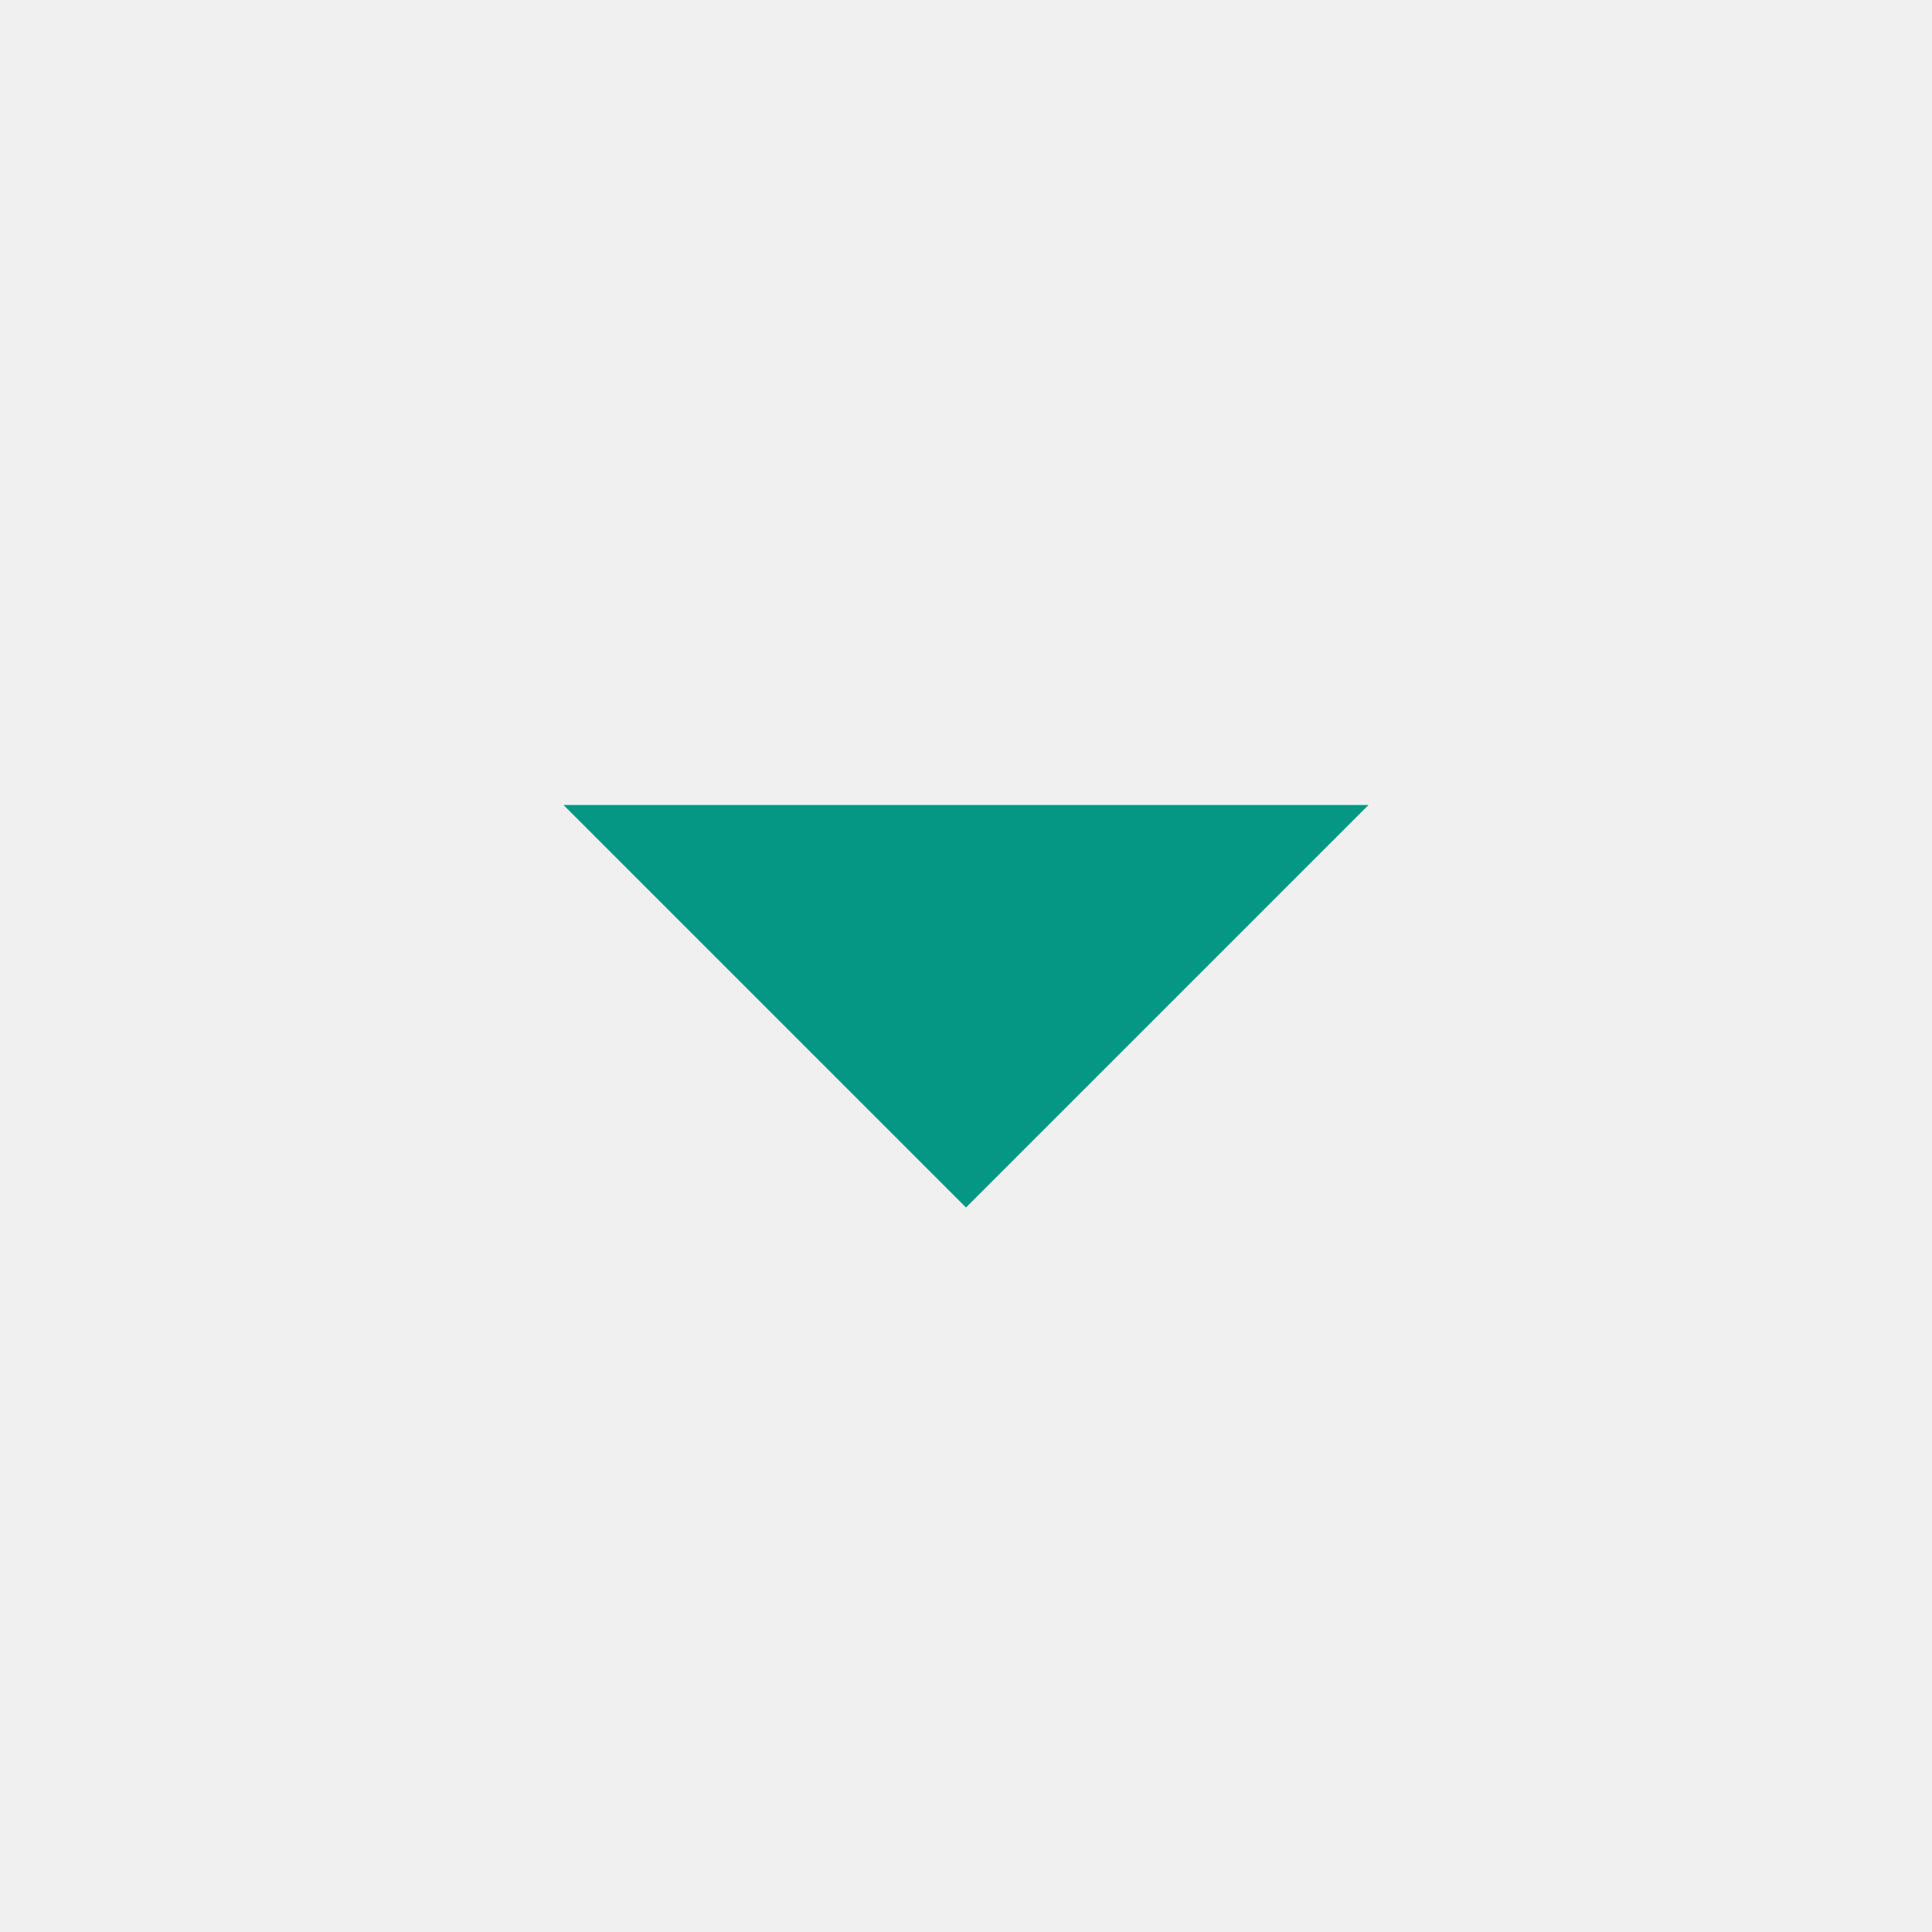
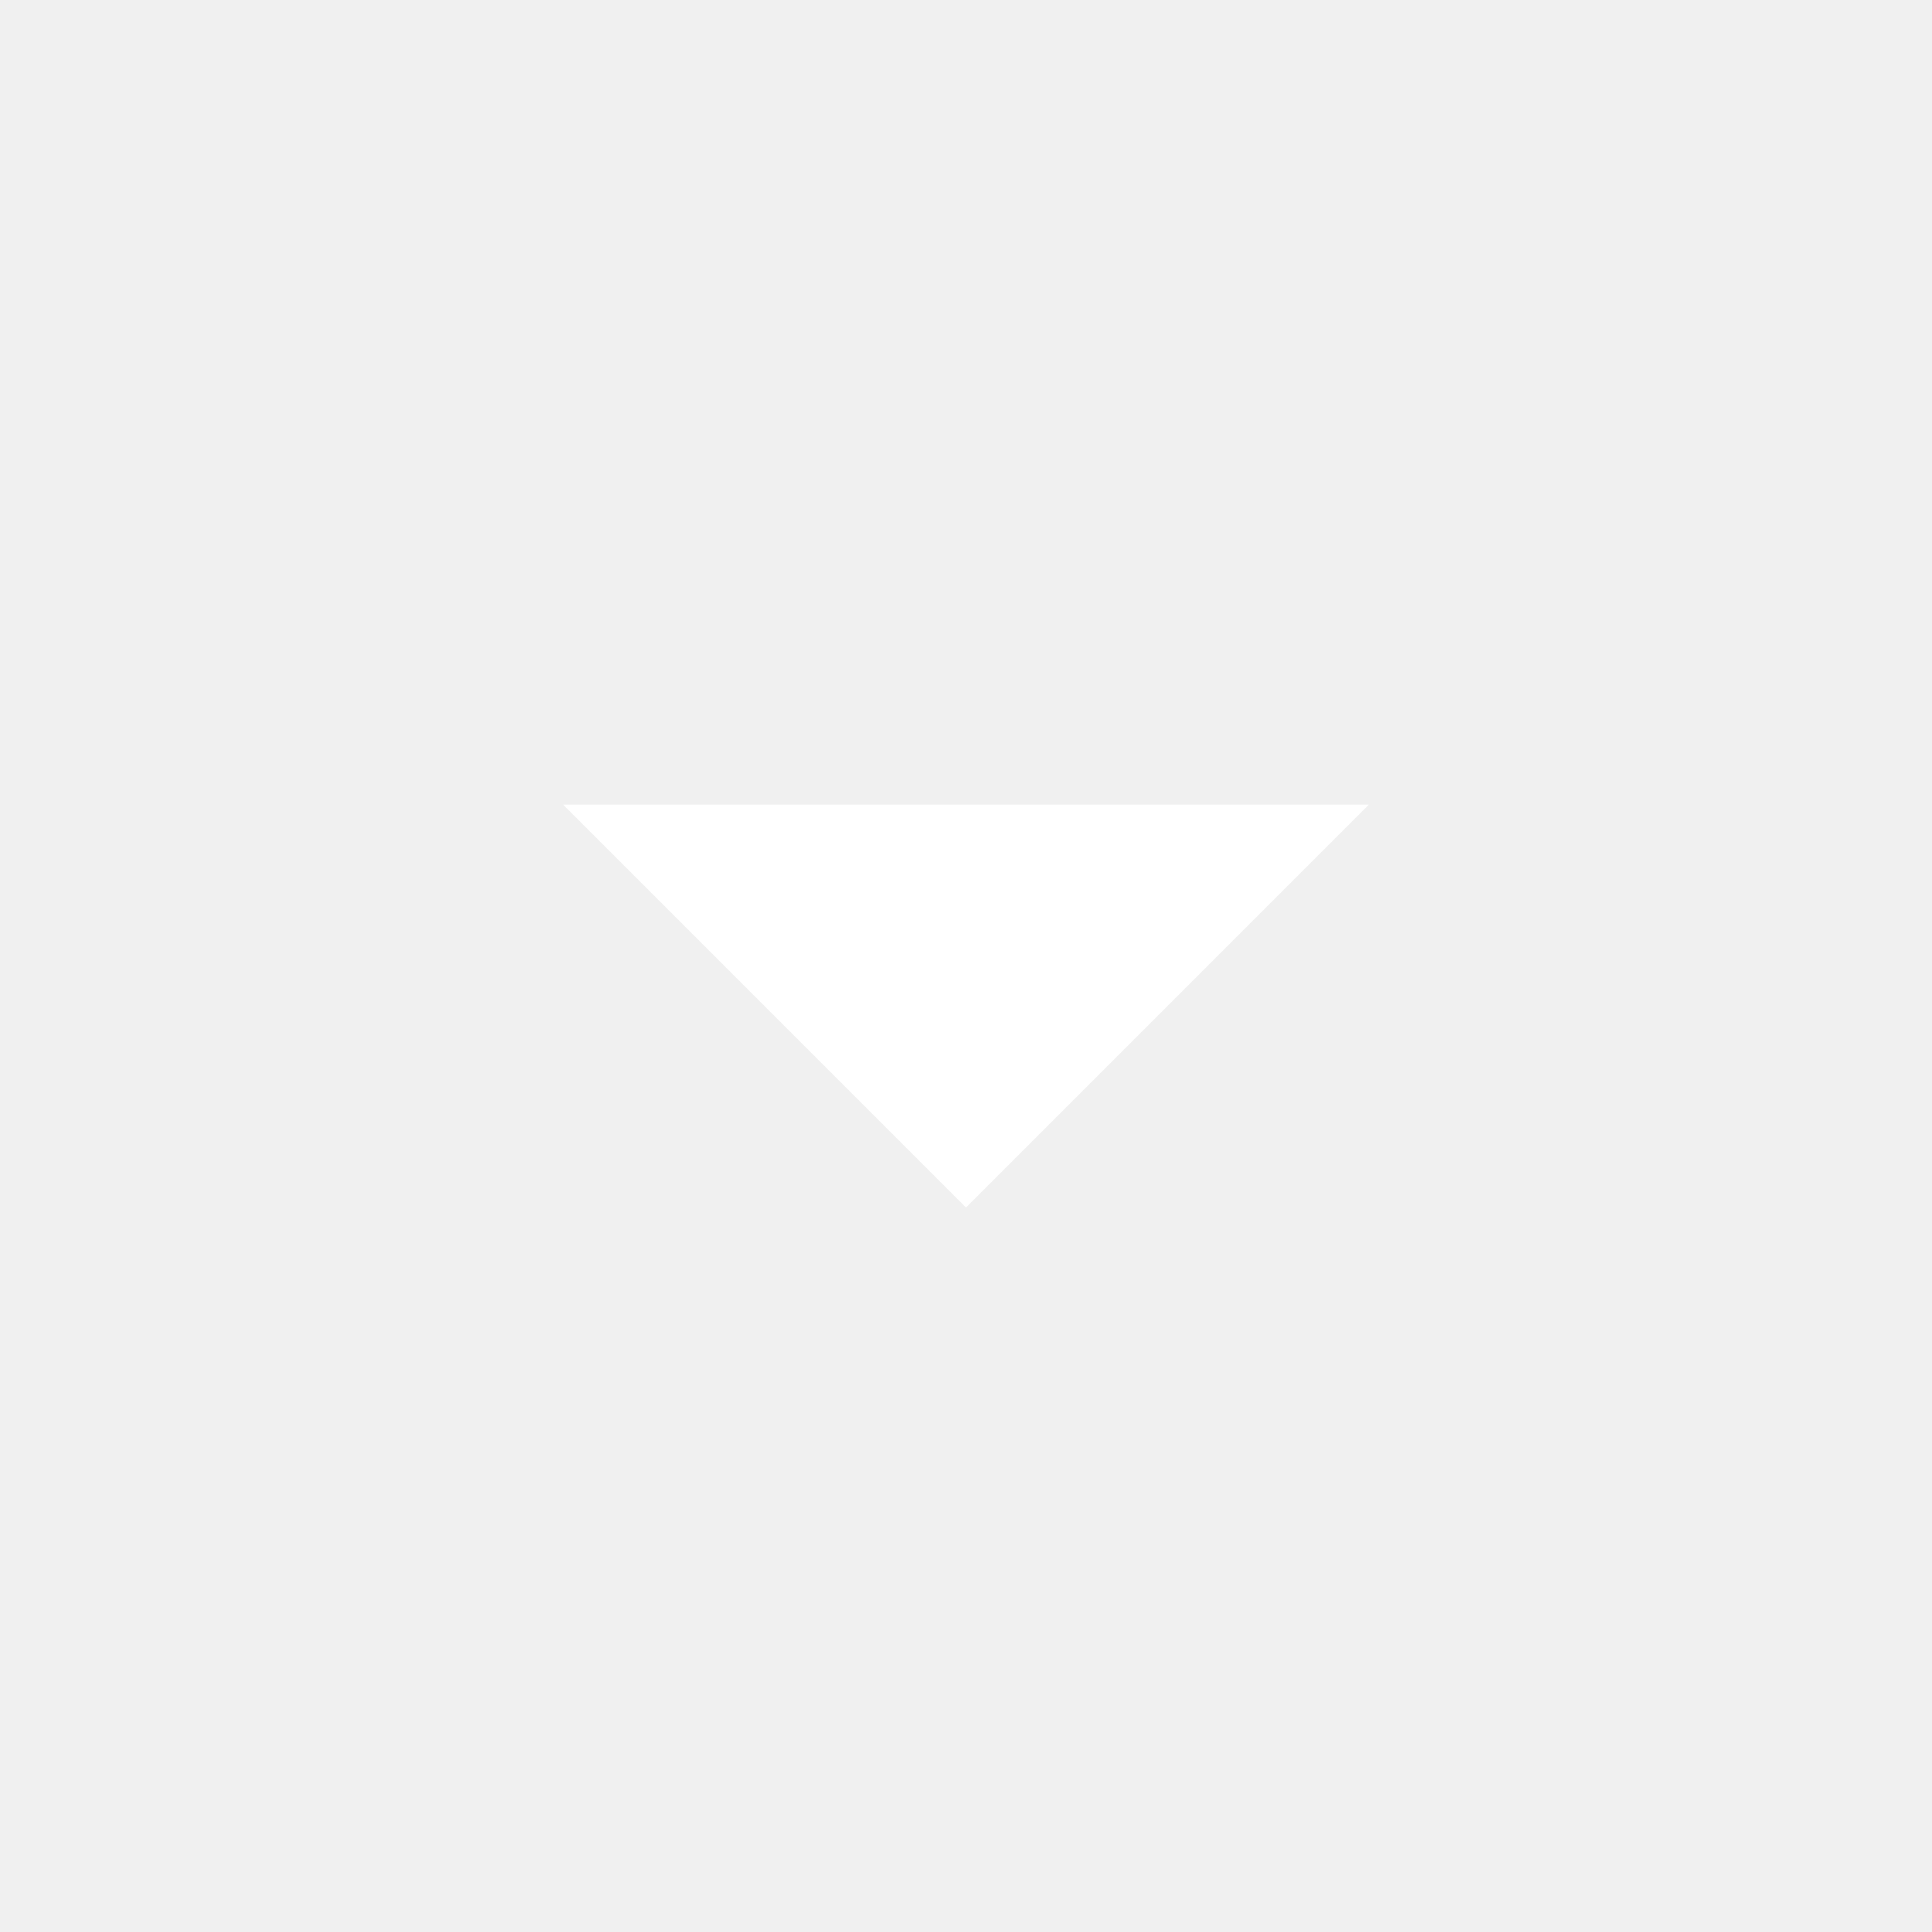
<svg xmlns="http://www.w3.org/2000/svg" width="24" height="24" viewBox="0 0 24 24" fill="none">
-   <path d="M12 15L7 10H17L12 15Z" fill="#059784" />
+   <path d="M12 15L7 10H17L12 15Z" fill="#ffffff" />
</svg>
